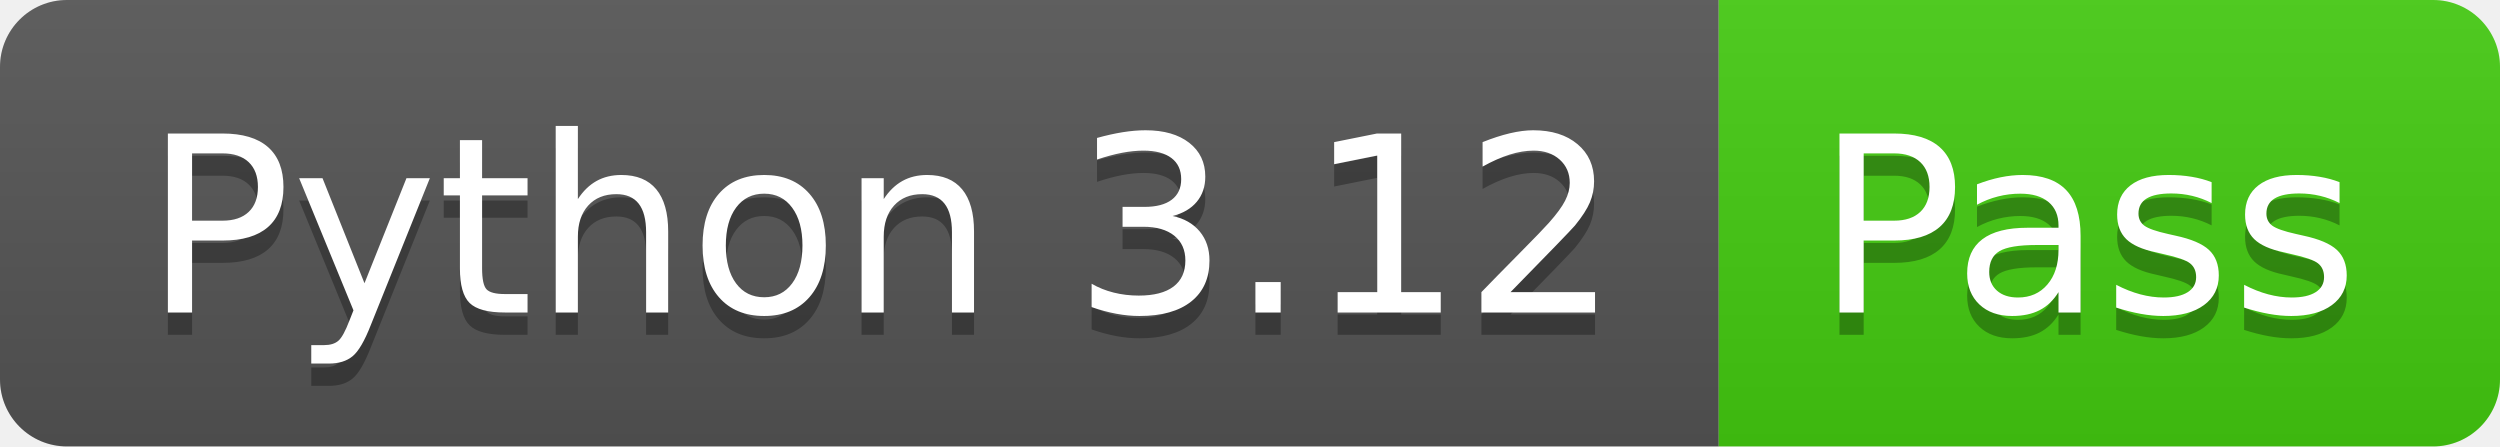
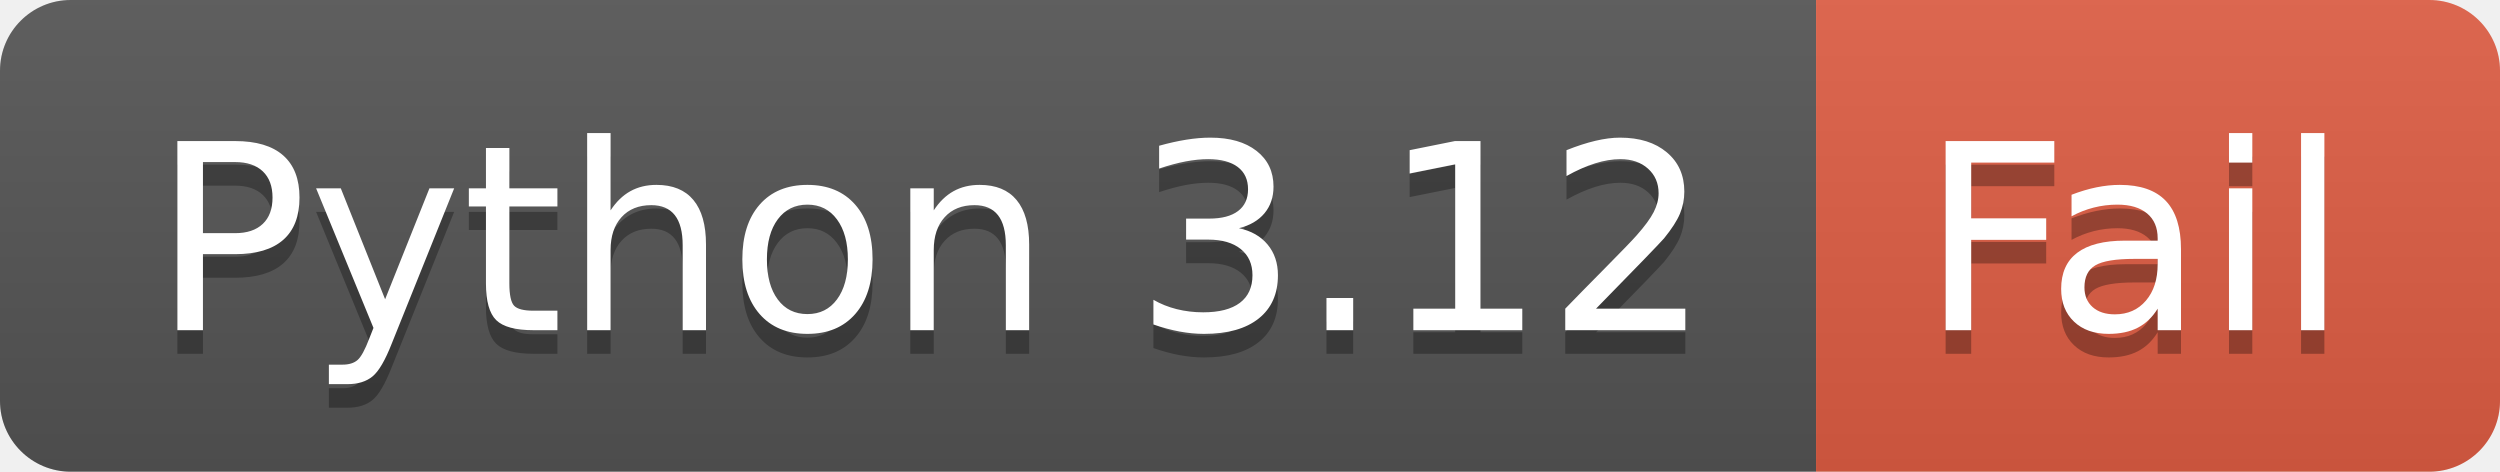
- <svg xmlns="http://www.w3.org/2000/svg" width="112" height="20" role="img" aria-label="Python 3.12: Pass">
+ <svg xmlns="http://www.w3.org/2000/svg" width="106" height="20" role="img" aria-label="Python 3.12: Fail">
  <linearGradient id="s" x2="0" y2="100%">
    <stop offset="0" stop-color="#bbb" stop-opacity=".1" />
    <stop offset="1" stop-opacity=".1" />
  </linearGradient>
  <clipPath id="r">
-     <rect width="112" height="20" rx="3" fill="#fff" />
+     <rect width="106" height="20" rx="3" fill="#fff" />
  </clipPath>
  <g clip-path="url(#r)">
    <rect width="77" height="20" fill="#555" />
-     <rect x="77" width="35" height="20" fill="#4c1" />
-     <rect width="112" height="20" fill="url(#s)" />
+     <rect x="77" width="29" height="20" fill="#e05d44" />
+     <rect width="106" height="20" fill="url(#s)" />
  </g>
  <g fill="#fff" text-anchor="middle" font-family="Verdana,Geneva,DejaVu Sans,sans-serif" text-rendering="geometricPrecision" font-size="110">
    <text aria-hidden="true" x="395" y="150" fill="#010101" fill-opacity=".3" transform="scale(.1)" textLength="670">Python 3.12</text>
    <text x="395" y="140" transform="scale(.1)" fill="#fff" textLength="670">Python 3.12</text>
-     <text aria-hidden="true" x="935" y="150" fill="#010101" fill-opacity=".3" transform="scale(.1)" textLength="250">Pass</text>
-     <text x="935" y="140" transform="scale(.1)" fill="#fff" textLength="250">Pass</text>
+     <text aria-hidden="true" x="905" y="150" fill="#010101" fill-opacity=".3" transform="scale(.1)" textLength="190">Fail</text>
+     <text x="905" y="140" transform="scale(.1)" fill="#fff" textLength="190">Fail</text>
  </g>
</svg>
